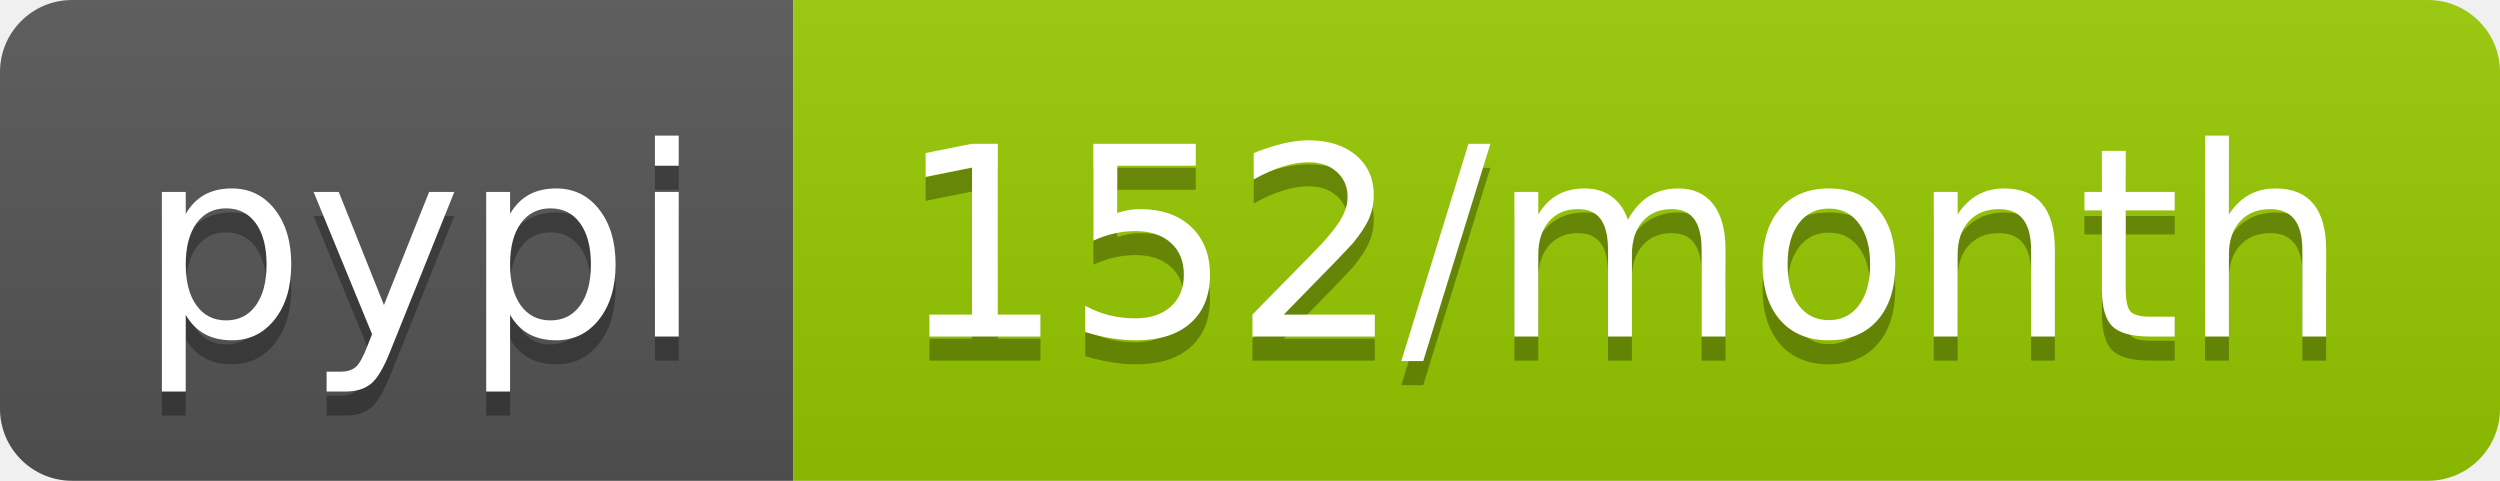
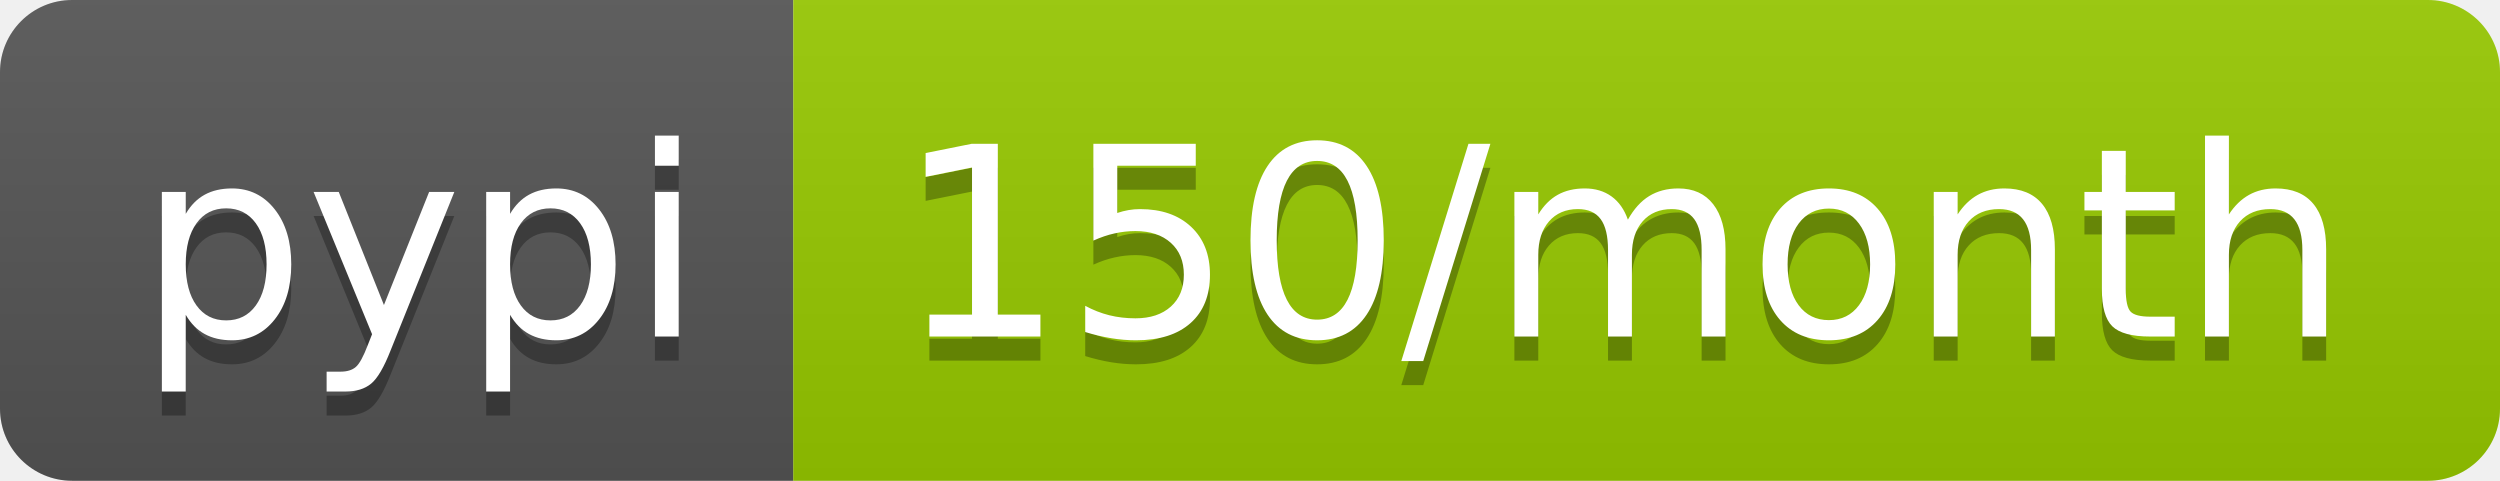
<svg xmlns="http://www.w3.org/2000/svg" width="104" height="20">
  <linearGradient id="b" x2="0" y2="100%">
    <stop offset="0" stop-color="#bbb" stop-opacity=".1" />
    <stop offset="1" stop-opacity=".1" />
  </linearGradient>
  <clipPath id="a">
    <rect width="104" height="20" rx="3" fill="#fff" />
  </clipPath>
  <g clip-path="url(#a)">
    <path fill="#555" d="M0 0h33v20H0z" />
    <path fill="#97ca00" d="M33 0h71v20H33z" />
    <path fill="url(#b)" d="M0 0h104v20H0z" />
  </g>
  <g fill="#fff" text-anchor="middle" font-family="DejaVu Sans,Verdana,Geneva,sans-serif" font-size="110">
    <text x="175" y="150" fill="#010101" fill-opacity=".3" transform="scale(.1)" textLength="230">pypi</text>
    <text x="175" y="140" transform="scale(.1)" textLength="230">pypi</text>
-     <text x="675" y="150" fill="#010101" fill-opacity=".3" transform="scale(.1)" textLength="610">152/month</text>
-     <text x="675" y="140" transform="scale(.1)" textLength="610">152/month</text>
+     <text x="675" y="150" fill="#010101" fill-opacity=".3" transform="scale(.1)" textLength="610">150/month</text>
+     <text x="675" y="140" transform="scale(.1)" textLength="610">150/month</text>
  </g>
</svg>
